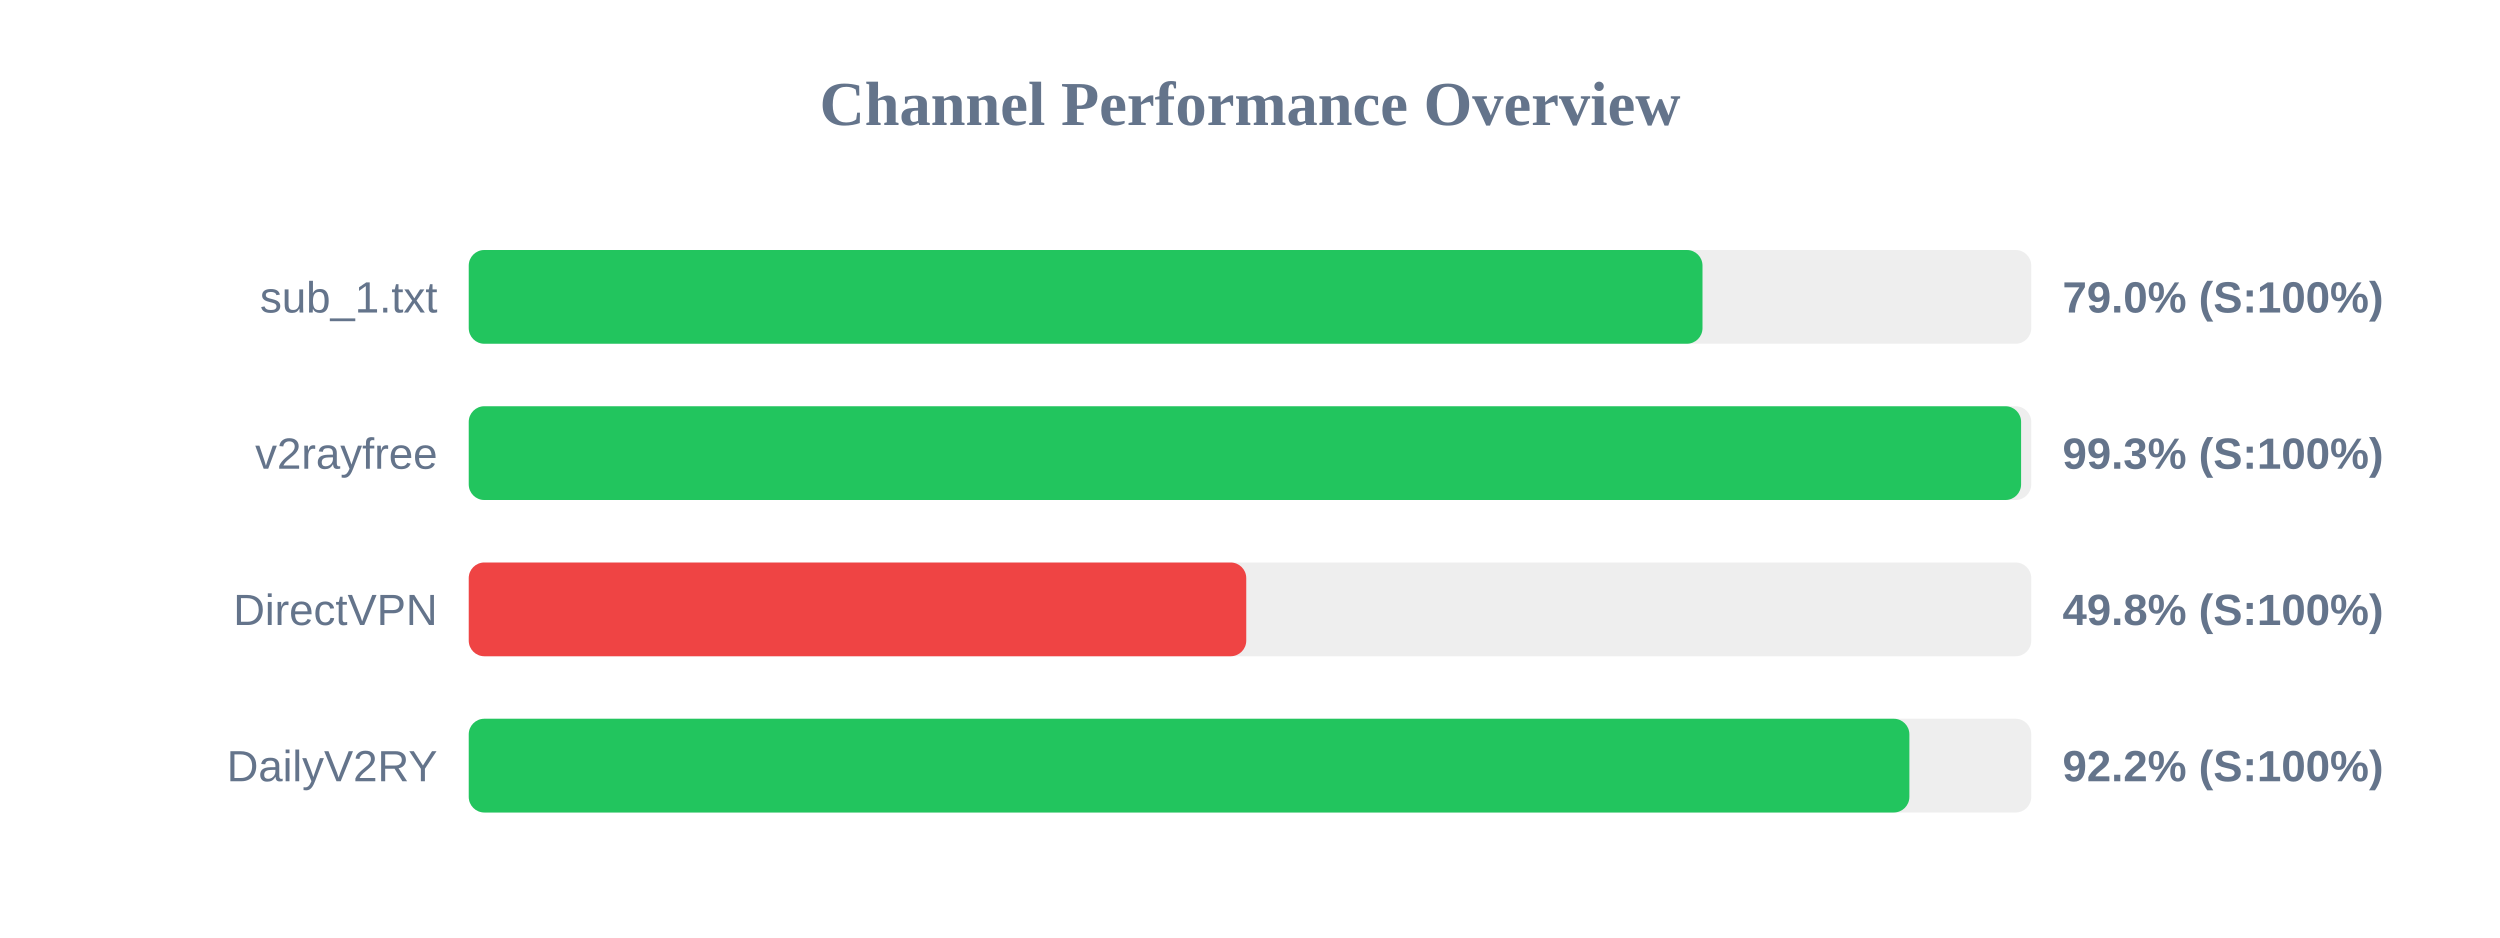
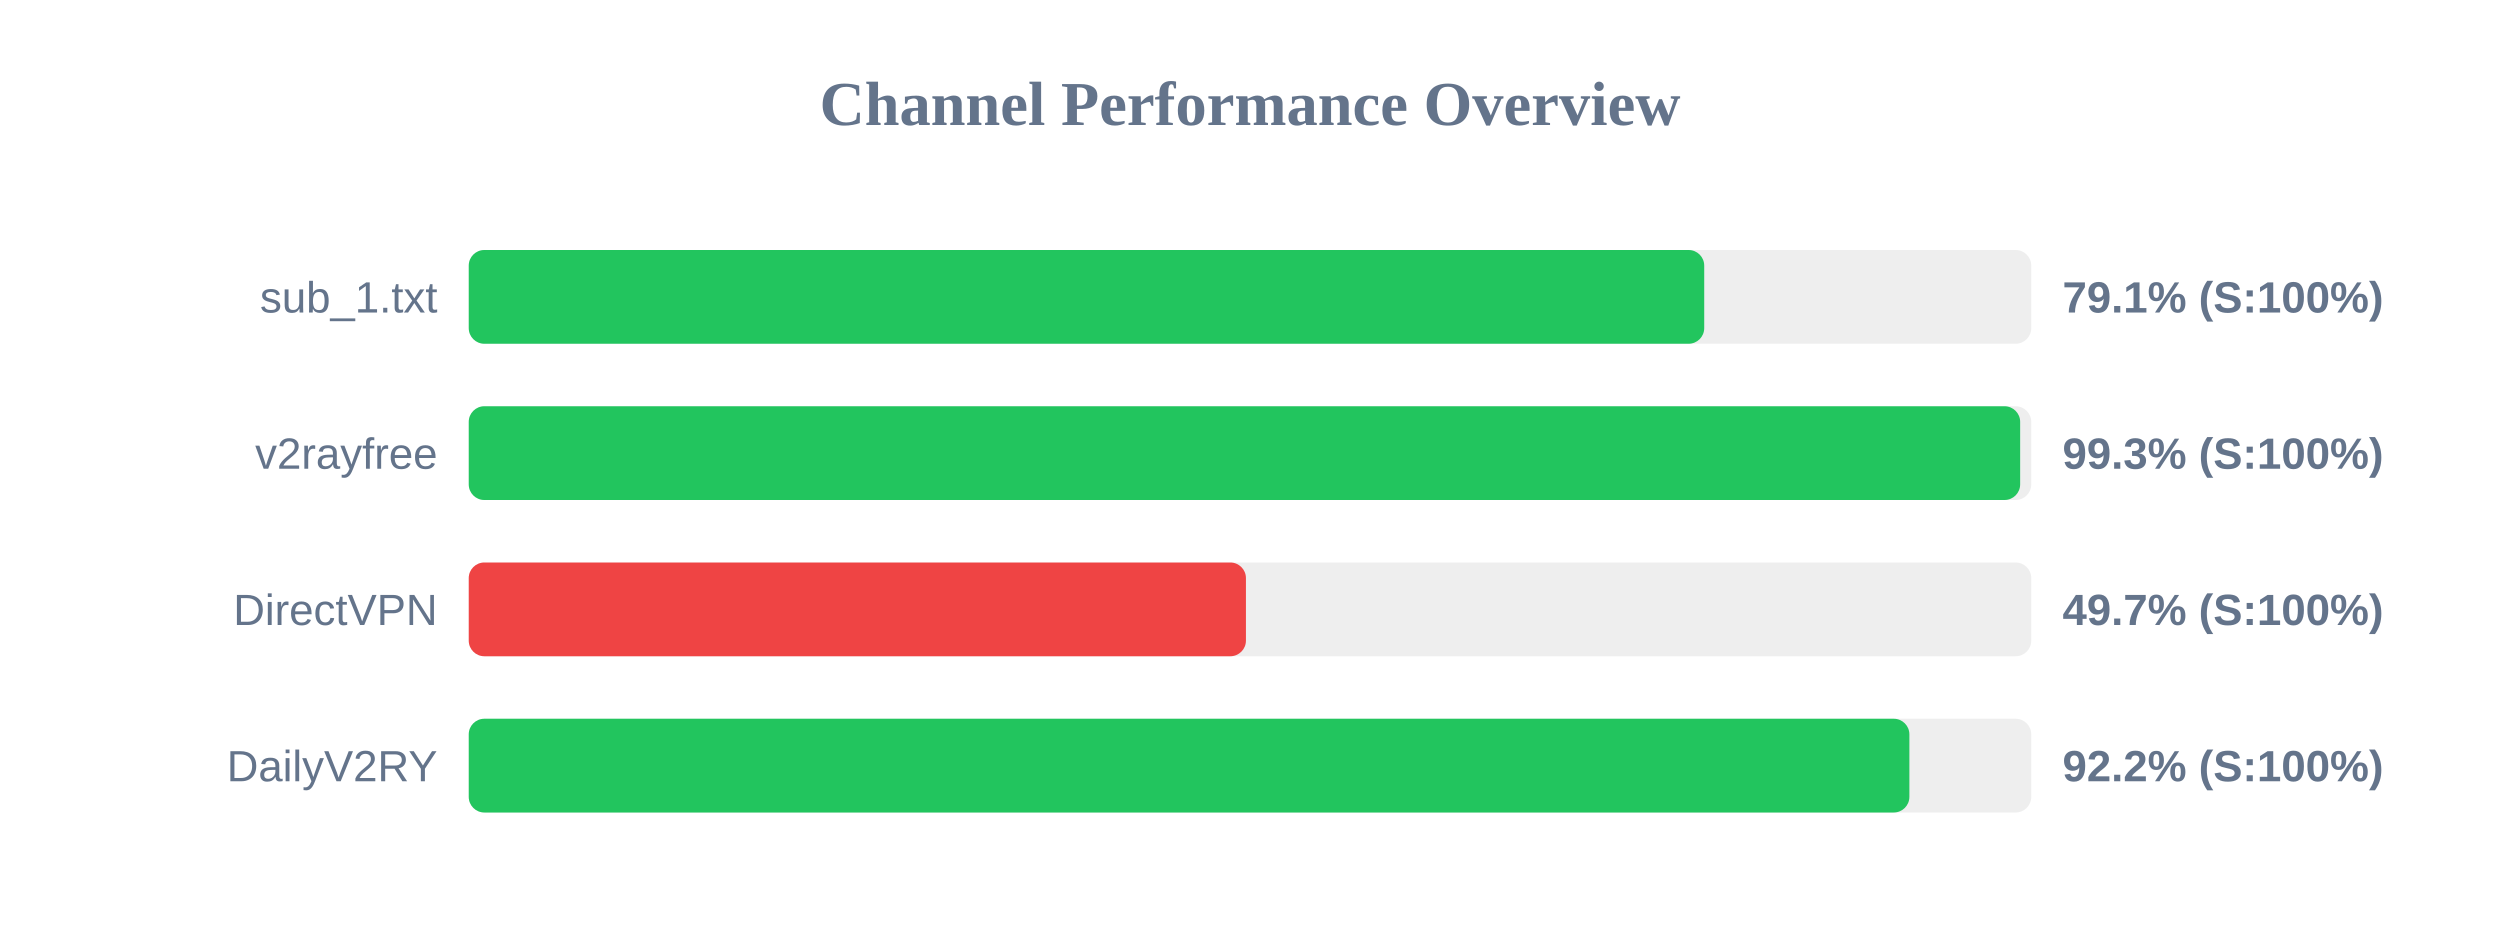
<svg xmlns="http://www.w3.org/2000/svg" width="800" height="300" version="1.1">
  <style>
        .row { font: 14px Arial; fill: #64748b; }
        .score { font: bold 14px Arial; fill: #64748b; }
    </style>
  <text x="400" y="40" text-anchor="middle" font-size="20px" font-weight="bold" fill="#64748b">Channel Performance Overview</text>
  <rect x="150" y="80" width="500" height="30" fill="#eee" rx="5" />
-   <rect x="150" y="80" width="394.8" height="30" fill="#22c55e" rx="5" />
+   <rect x="150" y="80" width="395.35" height="30" fill="#22c55e" rx="5" />
  <text x="140" y="100" text-anchor="end" class="row">sub_1.txt</text>
-   <text x="660" y="100" text-anchor="start" class="score">79.0% (S:100%)</text>
+   <text x="660" y="100" text-anchor="start" class="score">79.1% (S:100%)</text>
  <rect x="150" y="130" width="500" height="30" fill="#eee" rx="5" />
-   <rect x="150" y="130" width="496.75" height="30" fill="#22c55e" rx="5" />
+   <rect x="150" y="130" width="496.45" height="30" fill="#22c55e" rx="5" />
  <text x="140" y="150" text-anchor="end" class="row">v2rayfree</text>
  <text x="660" y="150" text-anchor="start" class="score">99.3% (S:100%)</text>
  <rect x="150" y="180" width="500" height="30" fill="#eee" rx="5" />
-   <rect x="150" y="180" width="248.8" height="30" fill="#ef4444" rx="5" />
+   <rect x="150" y="180" width="248.7" height="30" fill="#ef4444" rx="5" />
  <text x="140" y="200" text-anchor="end" class="row">DirectVPN</text>
-   <text x="660" y="200" text-anchor="start" class="score">49.8% (S:100%)</text>
+   <text x="660" y="200" text-anchor="start" class="score">49.7% (S:100%)</text>
  <rect x="150" y="230" width="500" height="30" fill="#eee" rx="5" />
  <rect x="150" y="230" width="461.0" height="30" fill="#22c55e" rx="5" />
  <text x="140" y="250" text-anchor="end" class="row">DailyV2RY</text>
  <text x="660" y="250" text-anchor="start" class="score">92.2% (S:100%)</text>
</svg>
